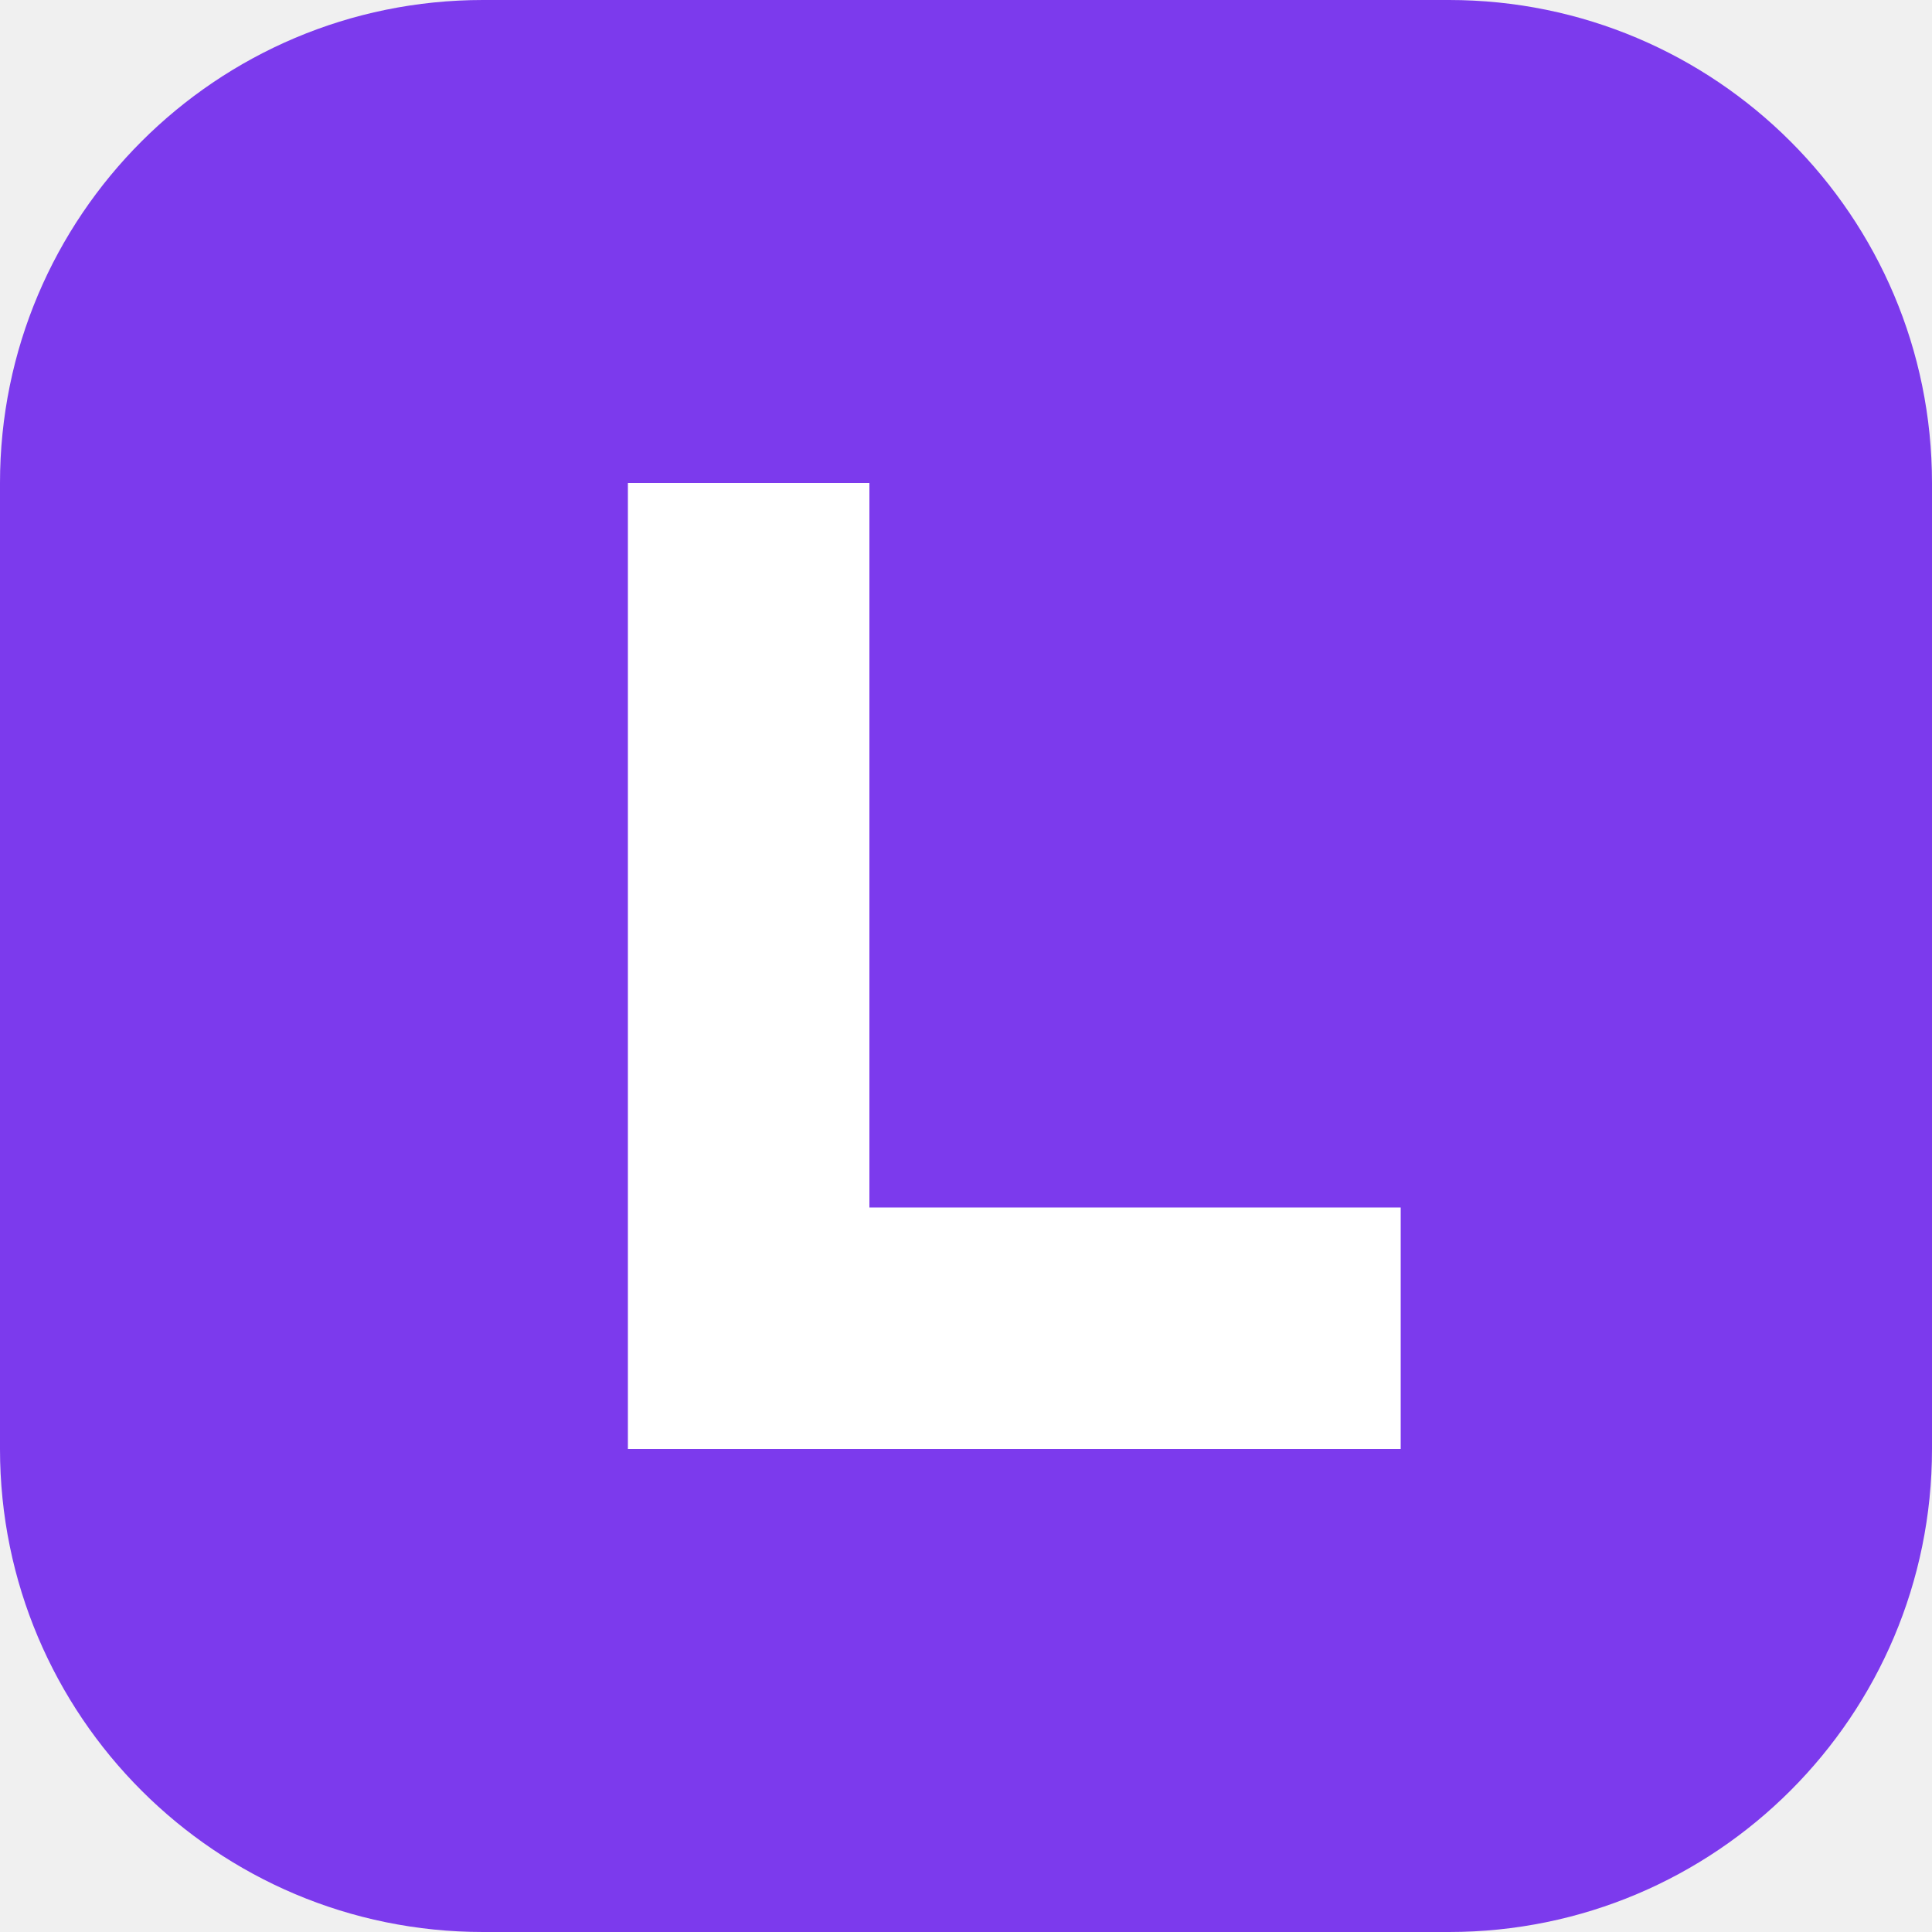
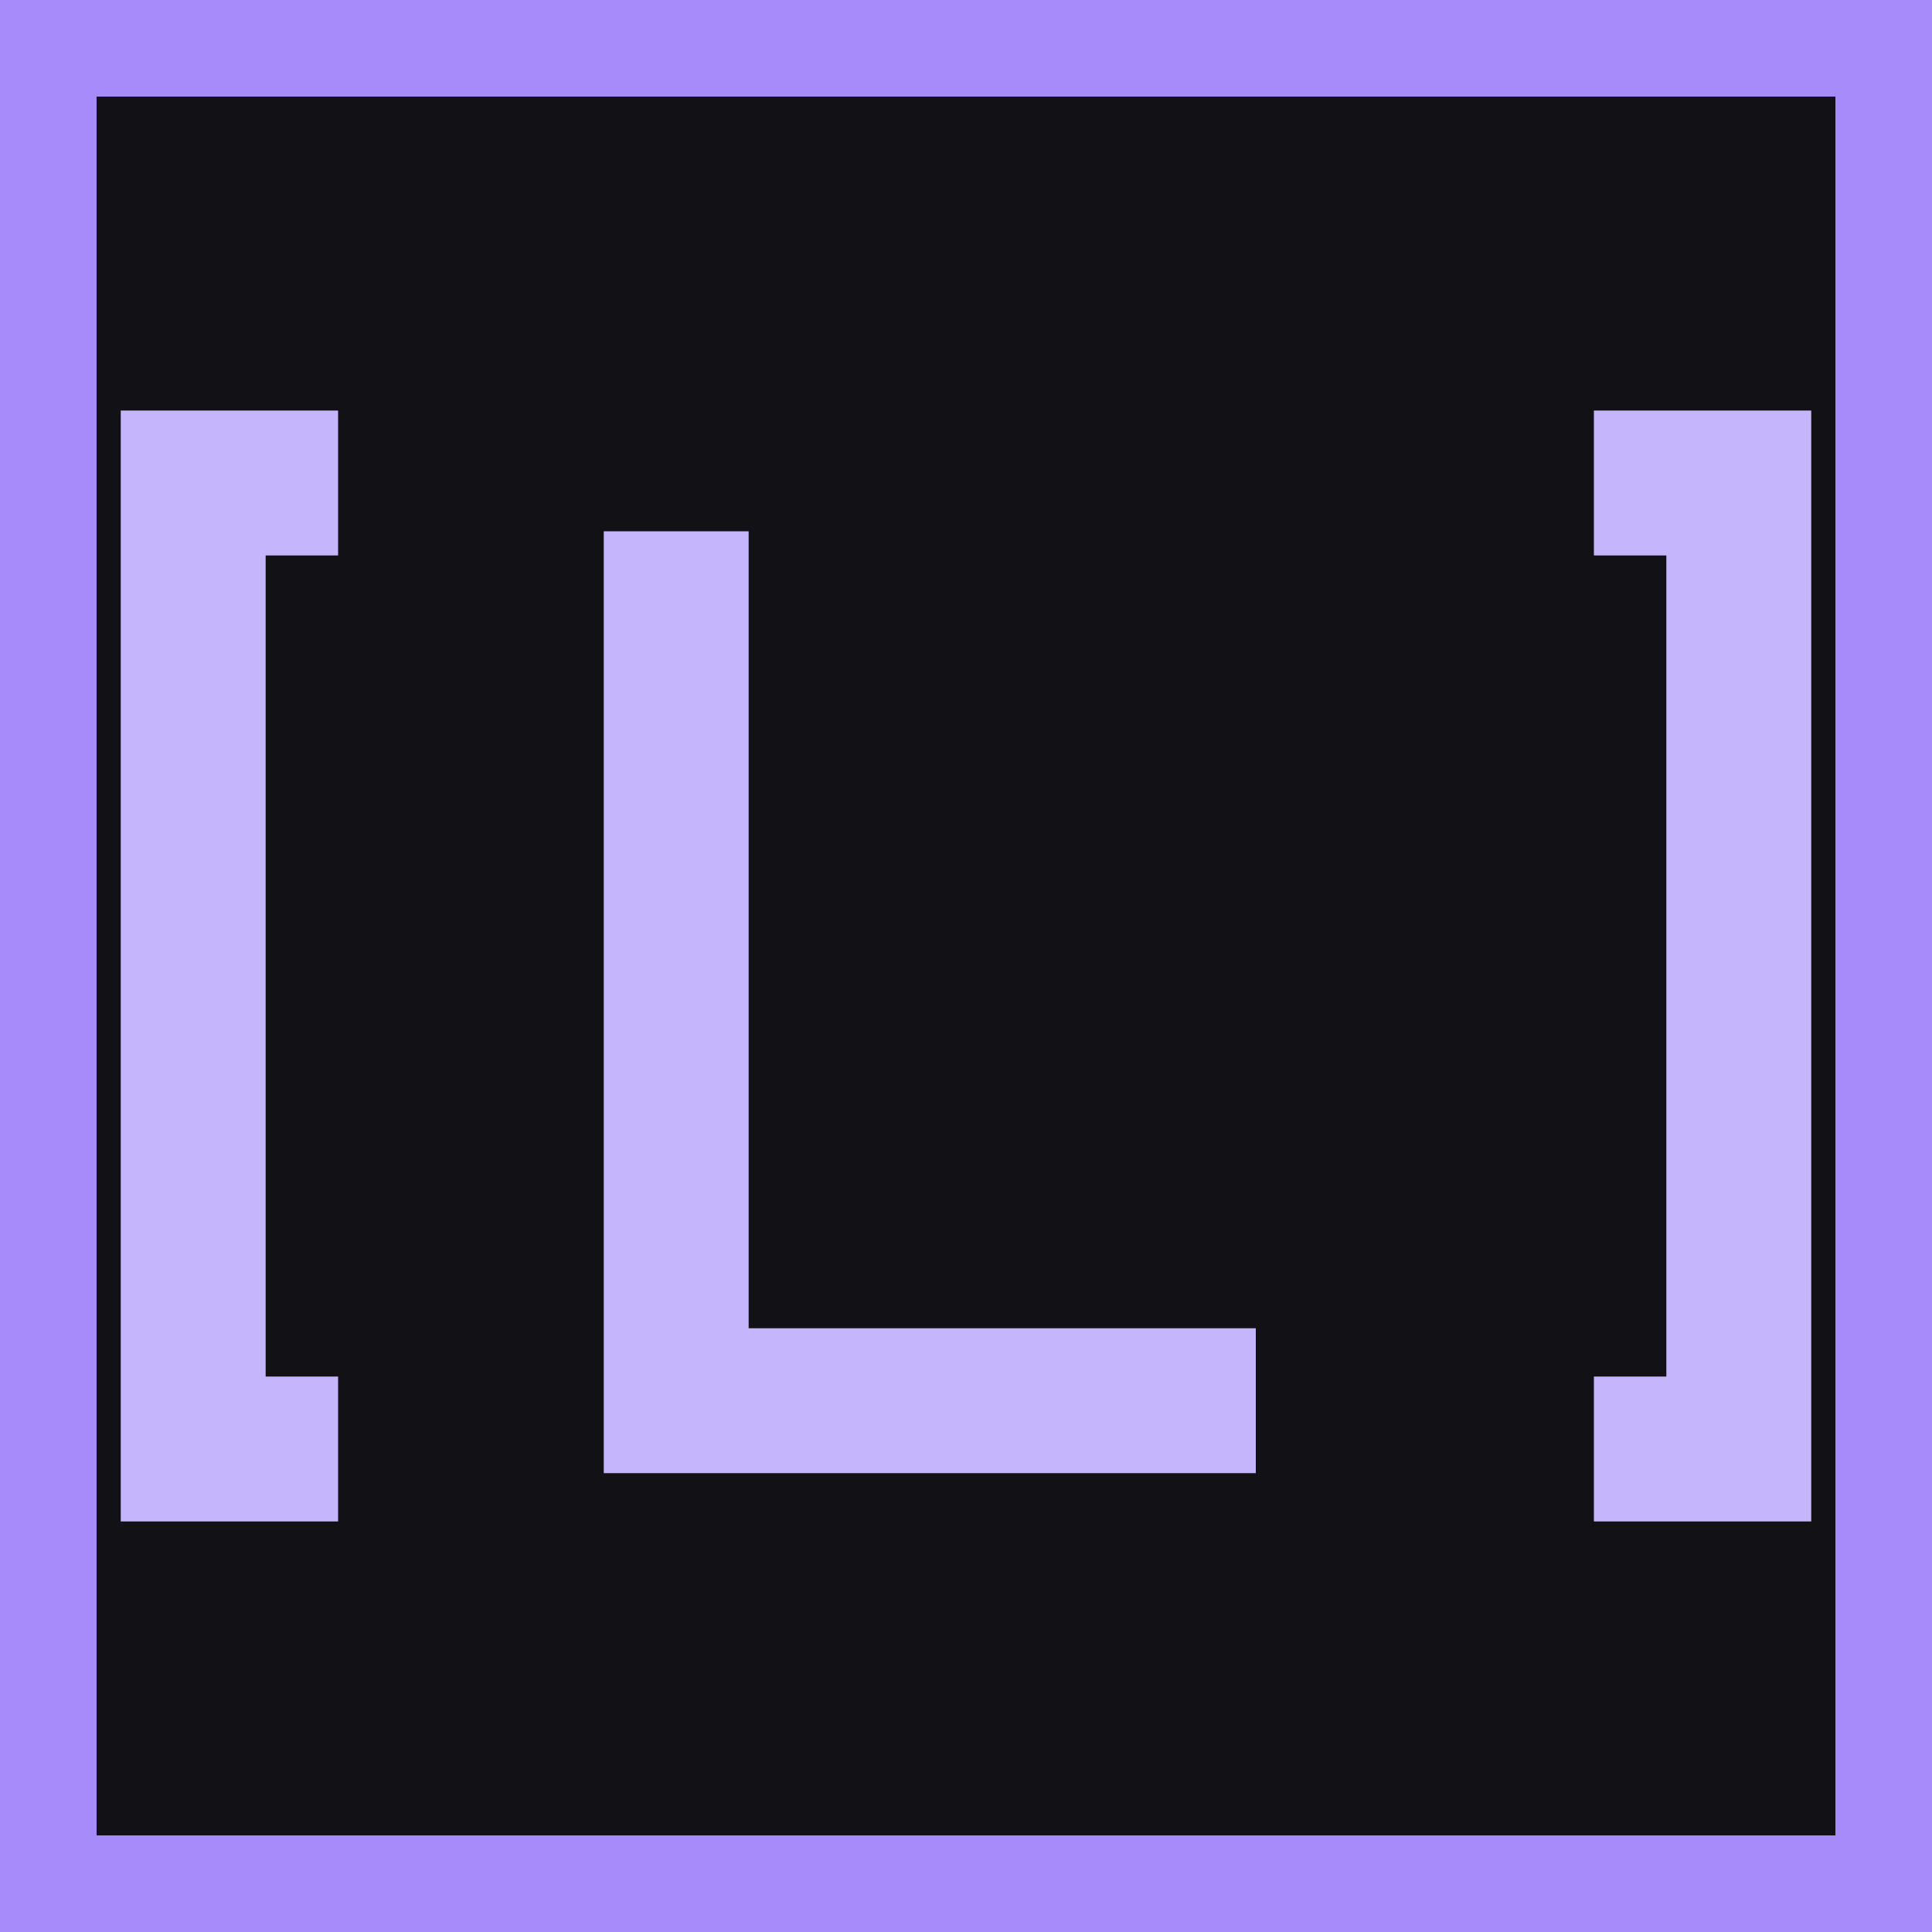
<svg xmlns="http://www.w3.org/2000/svg" viewBox="0 0 40 40">
-   <rect width="40" height="40" rx="10" fill="#7C3AED" />
-   <path d="M13 10v20h16v-5H18V10z" fill="white" />
+   <rect x="1" y="1" width="38" height="38" fill="#121116" stroke="#A78BFA" stroke-width="2" />
+   <path d="M7 10H4v20h3m26-20h3v20h-3M14 11v18h12" fill="none" stroke="#C4B5FD" stroke-width="3" />
</svg>
